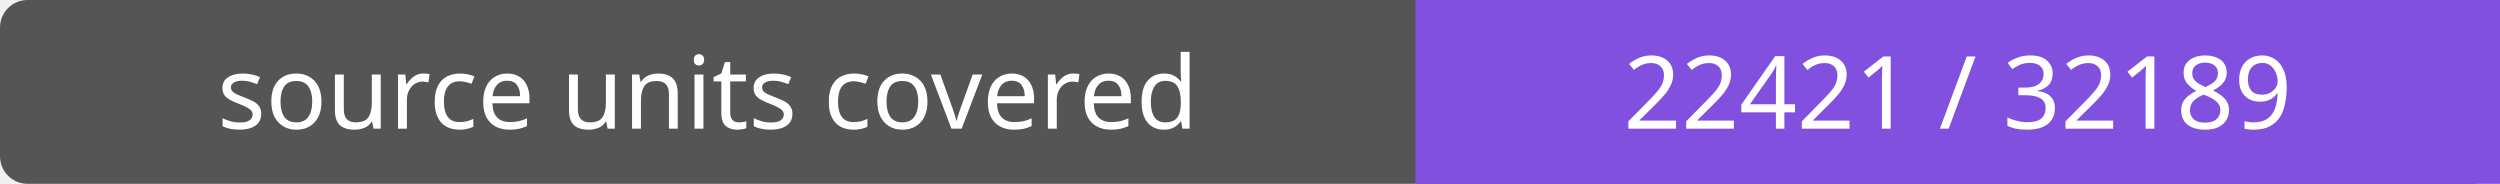
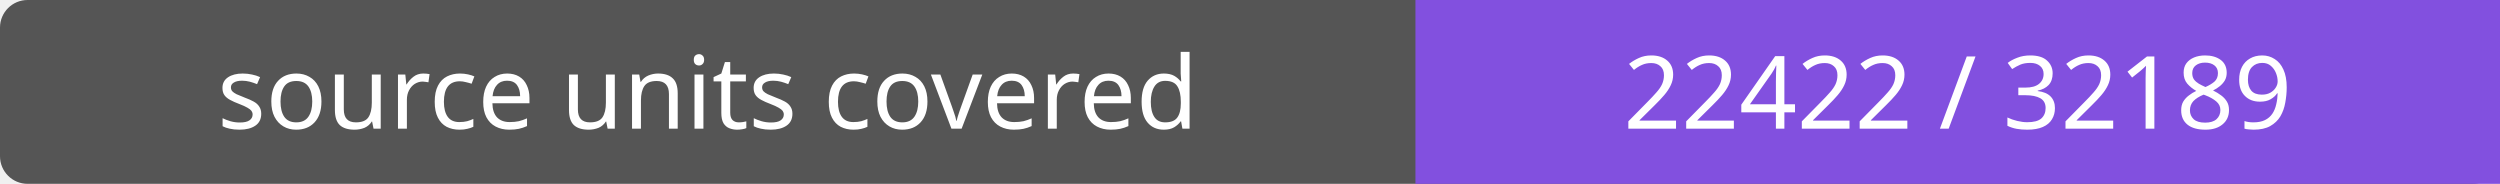
- <svg xmlns="http://www.w3.org/2000/svg" width="272" height="20" role="img" aria-label="source units covered: 22421 / 32189">
+ <svg xmlns="http://www.w3.org/2000/svg" width="272" height="20" role="img" aria-label="source units covered: 22422 / 32189">
  <rect width="272" height="20" rx="3" fill="#555" />
  <path fill="#8250df" d="M154 0h118v20H154z" />
  <g fill="#fff" text-anchor="middle" font-family="Verdana,sans-serif" font-size="11">
    <text x="77.0" y="14">source units covered</text>
-     <text x="213.0" y="14">22421 / 32189</text>
+     <text x="213.0" y="14">22422 / 32189</text>
  </g>
</svg>
